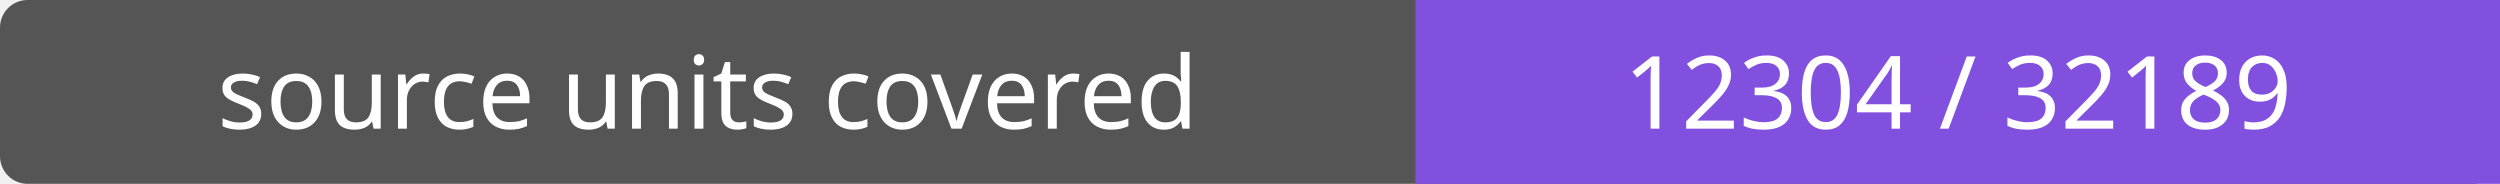
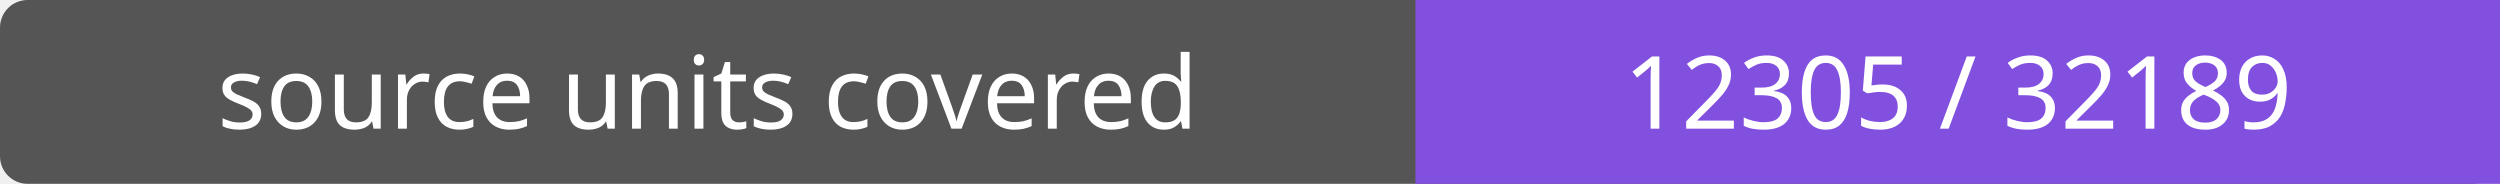
- <svg xmlns="http://www.w3.org/2000/svg" width="272" height="20" role="img" aria-label="source units covered: 12304 / 32189">
+ <svg xmlns="http://www.w3.org/2000/svg" width="272" height="20" role="img" aria-label="source units covered: 12305 / 32189">
  <rect width="272" height="20" rx="3" fill="#555" />
  <path fill="#8250df" d="M154 0h118v20H154z" />
  <g fill="#fff" text-anchor="middle" font-family="Verdana,sans-serif" font-size="11">
    <text x="77.0" y="14">source units covered</text>
-     <text x="213.0" y="14">12304 / 32189</text>
+     <text x="213.0" y="14">12305 / 32189</text>
  </g>
</svg>
